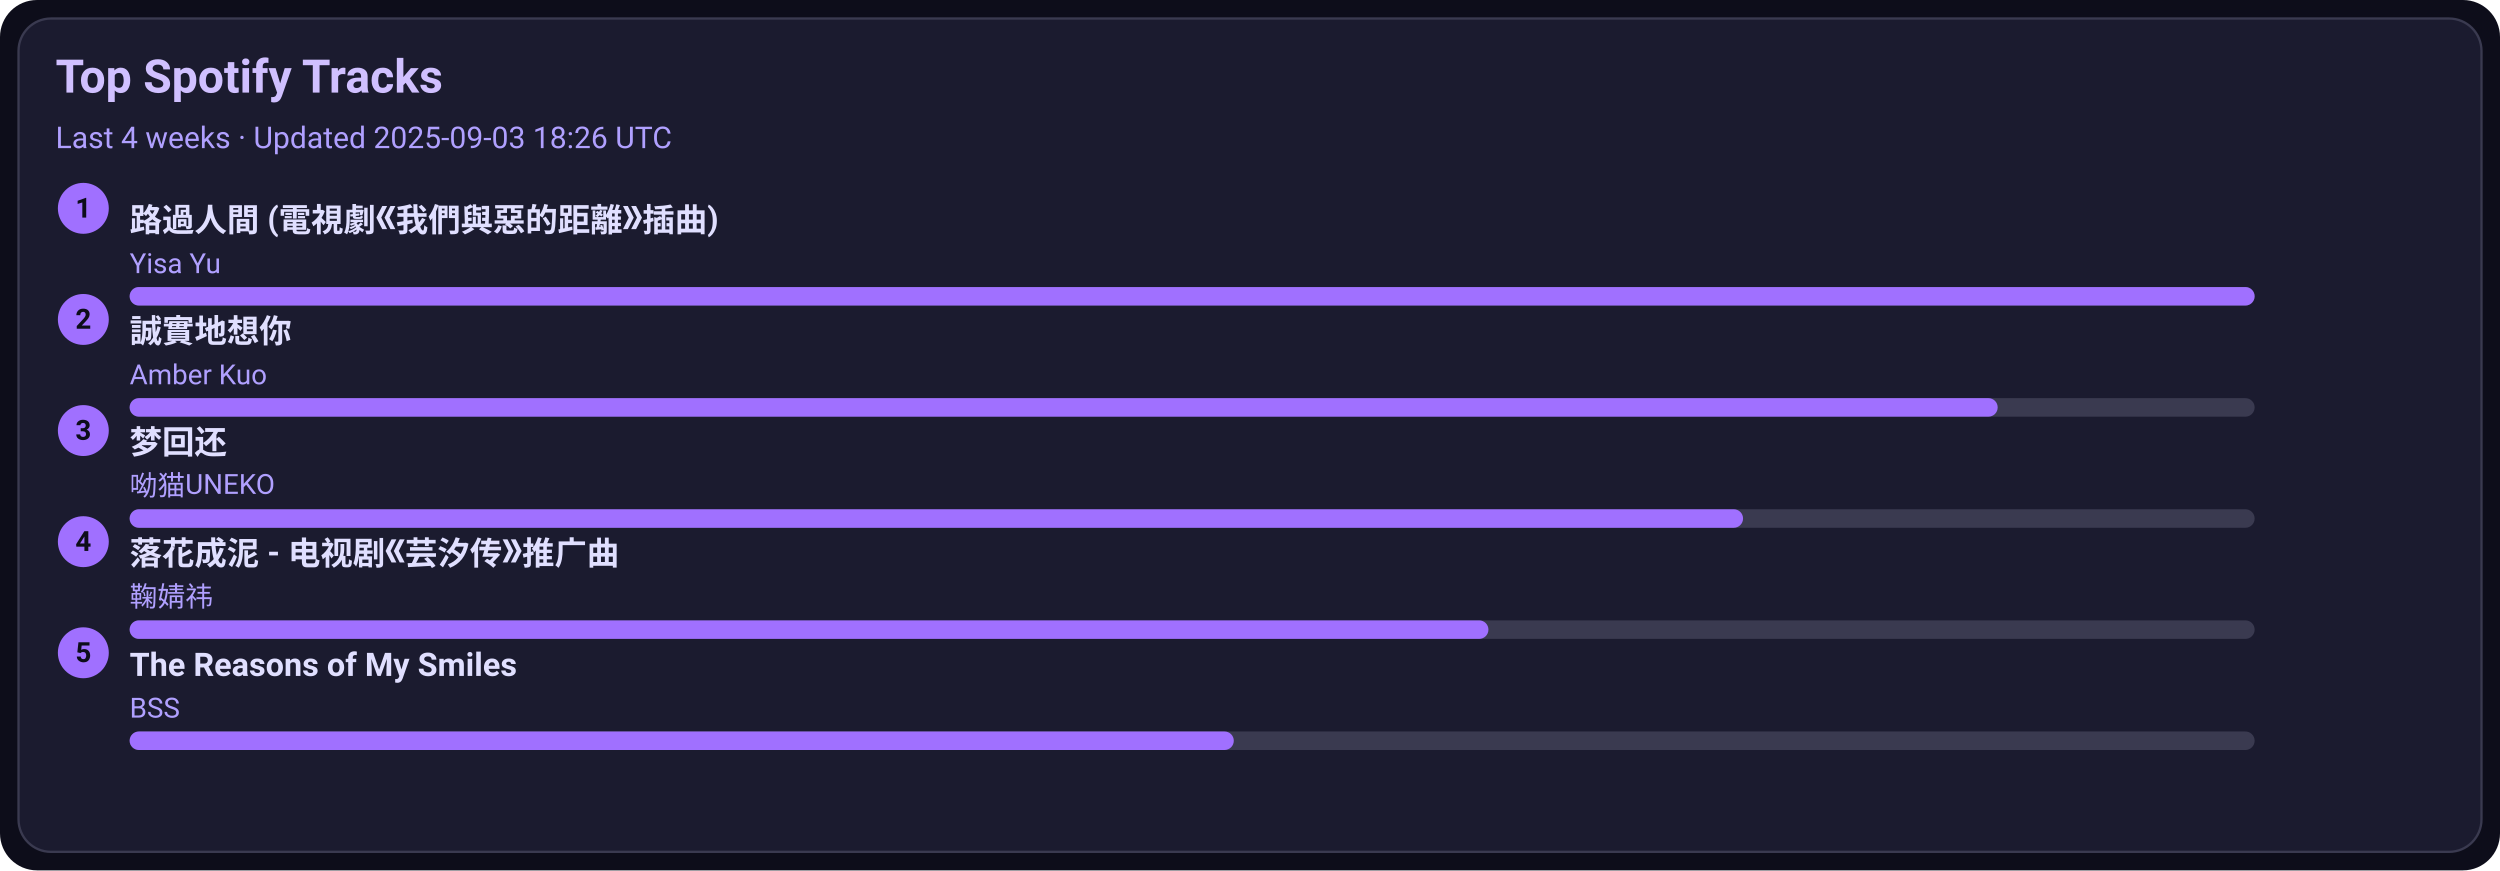
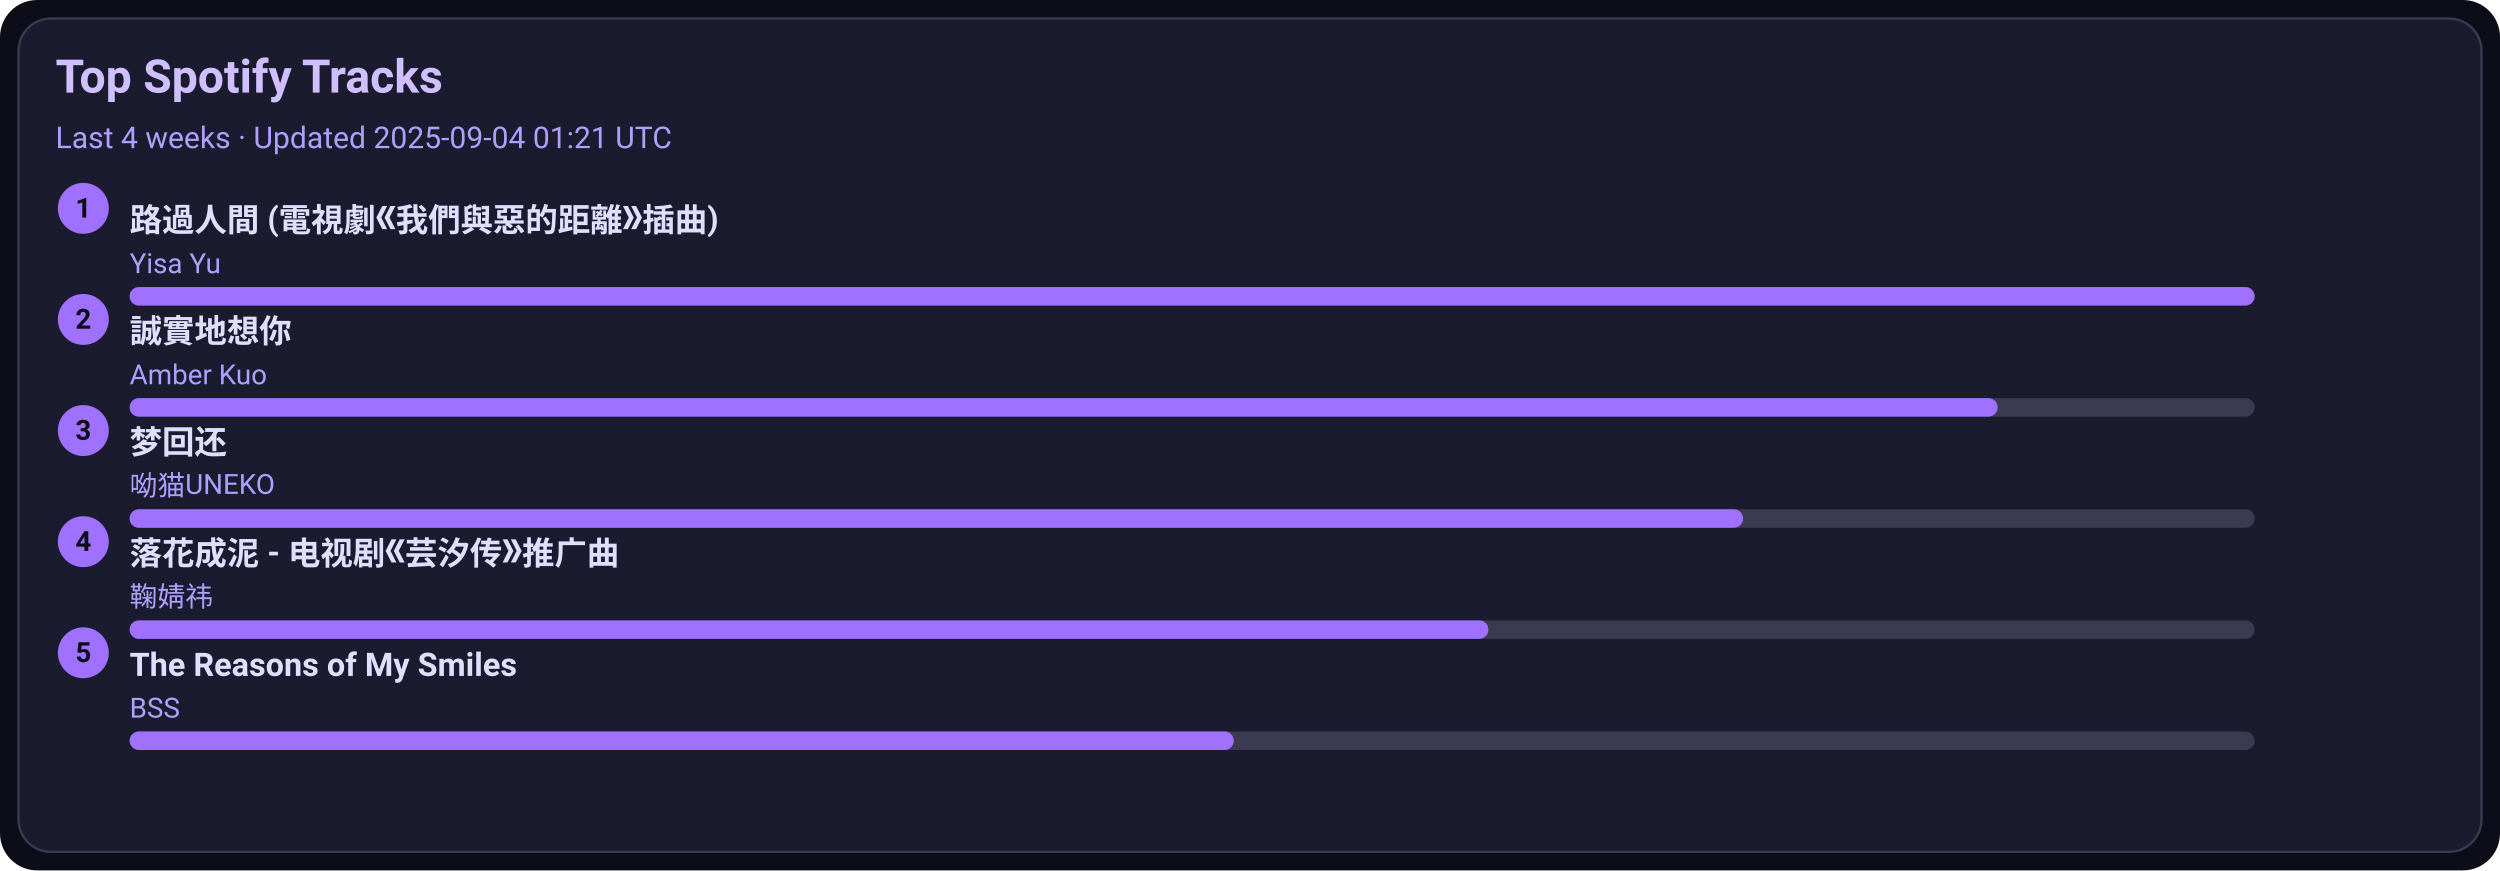
<svg xmlns="http://www.w3.org/2000/svg" width="1080" height="376" viewBox="0 0 1080 376">
  <style>text{font-family:-apple-system,BlinkMacSystemFont,Segoe UI,Roboto,Ubuntu,Helvetica Neue,Arial,Noto Sans,sans-serif}</style>
  <rect width="1080" height="376" rx="16" fill="#0d0d1a" />
  <rect x="8" y="8" width="1064" height="360" rx="14" fill="#1b1b2f" stroke="#3a3a50" />
  <text x="24" y="40" font-size="20" fill="#d0c0ff" font-weight="600">Top Spotify Tracks</text>
-   <text x="24" y="64" font-size="13" fill="#b0a0ff">Last 4 weeks · Updated 2025-09-03 18:26 UTC</text>
+   <text x="24" y="64" font-size="13" fill="#b0a0ff">Last 4 weeks · Updated 2025-09-04 01:21 UTC</text>
  <circle cx="36" cy="90" r="11" fill="#a070ff" />
  <text x="36" y="94" text-anchor="middle" font-size="12" fill="#0d0d1a" font-weight="700">1</text>
  <a href="https://open.spotify.com/track/1ZSleGniKMWNrWvK5cGALO" target="_blank" rel="noopener noreferrer">
    <text x="56" y="100" font-size="14" fill="#e0dfff" font-weight="600">路過人間 (電視劇《我們與惡的距離》插曲)</text>
  </a>
  <text x="56" y="118" font-size="12" fill="#b0a0ff">Yisa Yu</text>
  <rect x="56" y="124" width="918" height="8" rx="4" fill="#3a3a50" />
  <rect x="56" y="124" width="918" height="8" rx="4" fill="#a070ff" />
  <circle cx="36" cy="138" r="11" fill="#a070ff" />
  <text x="36" y="142" text-anchor="middle" font-size="12" fill="#0d0d1a" font-weight="700">2</text>
  <a href="https://open.spotify.com/track/1SPZzj8QzOwZoAGKXMGLGJ" target="_blank" rel="noopener noreferrer">
    <text x="56" y="148" font-size="14" fill="#e0dfff" font-weight="600">誠實地想你</text>
  </a>
  <text x="56" y="166" font-size="12" fill="#b0a0ff">Amber Kuo</text>
  <rect x="56" y="172" width="918" height="8" rx="4" fill="#3a3a50" />
  <rect x="56" y="172" width="807" height="8" rx="4" fill="#a070ff" />
  <circle cx="36" cy="186" r="11" fill="#a070ff" />
  <text x="36" y="190" text-anchor="middle" font-size="12" fill="#0d0d1a" font-weight="700">3</text>
  <a href="https://open.spotify.com/track/6jTK3YxlFysC8g0Ye9tbPK" target="_blank" rel="noopener noreferrer">
    <text x="56" y="196" font-size="14" fill="#e0dfff" font-weight="600">梦回还</text>
  </a>
  <text x="56" y="214" font-size="12" fill="#b0a0ff">呦猫UNEKO</text>
  <rect x="56" y="220" width="918" height="8" rx="4" fill="#3a3a50" />
  <rect x="56" y="220" width="697" height="8" rx="4" fill="#a070ff" />
  <circle cx="36" cy="234" r="11" fill="#a070ff" />
  <text x="36" y="238" text-anchor="middle" font-size="12" fill="#0d0d1a" font-weight="700">4</text>
  <a href="https://open.spotify.com/track/3kOZsJz3crGIWWHeoCNa0O" target="_blank" rel="noopener noreferrer">
    <text x="56" y="244" font-size="14" fill="#e0dfff" font-weight="600">落花成泥 - 电视剧《芸汐传》推广曲</text>
  </a>
  <text x="56" y="262" font-size="12" fill="#b0a0ff">鞠婧祎</text>
  <rect x="56" y="268" width="918" height="8" rx="4" fill="#3a3a50" />
  <rect x="56" y="268" width="587" height="8" rx="4" fill="#a070ff" />
  <circle cx="36" cy="282" r="11" fill="#a070ff" />
  <text x="36" y="286" text-anchor="middle" font-size="12" fill="#0d0d1a" font-weight="700">5</text>
  <a href="https://open.spotify.com/track/1amowbJ9HHFFSFdg2ubM7G" target="_blank" rel="noopener noreferrer">
    <text x="56" y="292" font-size="14" fill="#e0dfff" font-weight="600">The Reasons of My Smiles</text>
  </a>
  <text x="56" y="310" font-size="12" fill="#b0a0ff">BSS</text>
  <rect x="56" y="316" width="918" height="8" rx="4" fill="#3a3a50" />
  <rect x="56" y="316" width="477" height="8" rx="4" fill="#a070ff" />
</svg>
